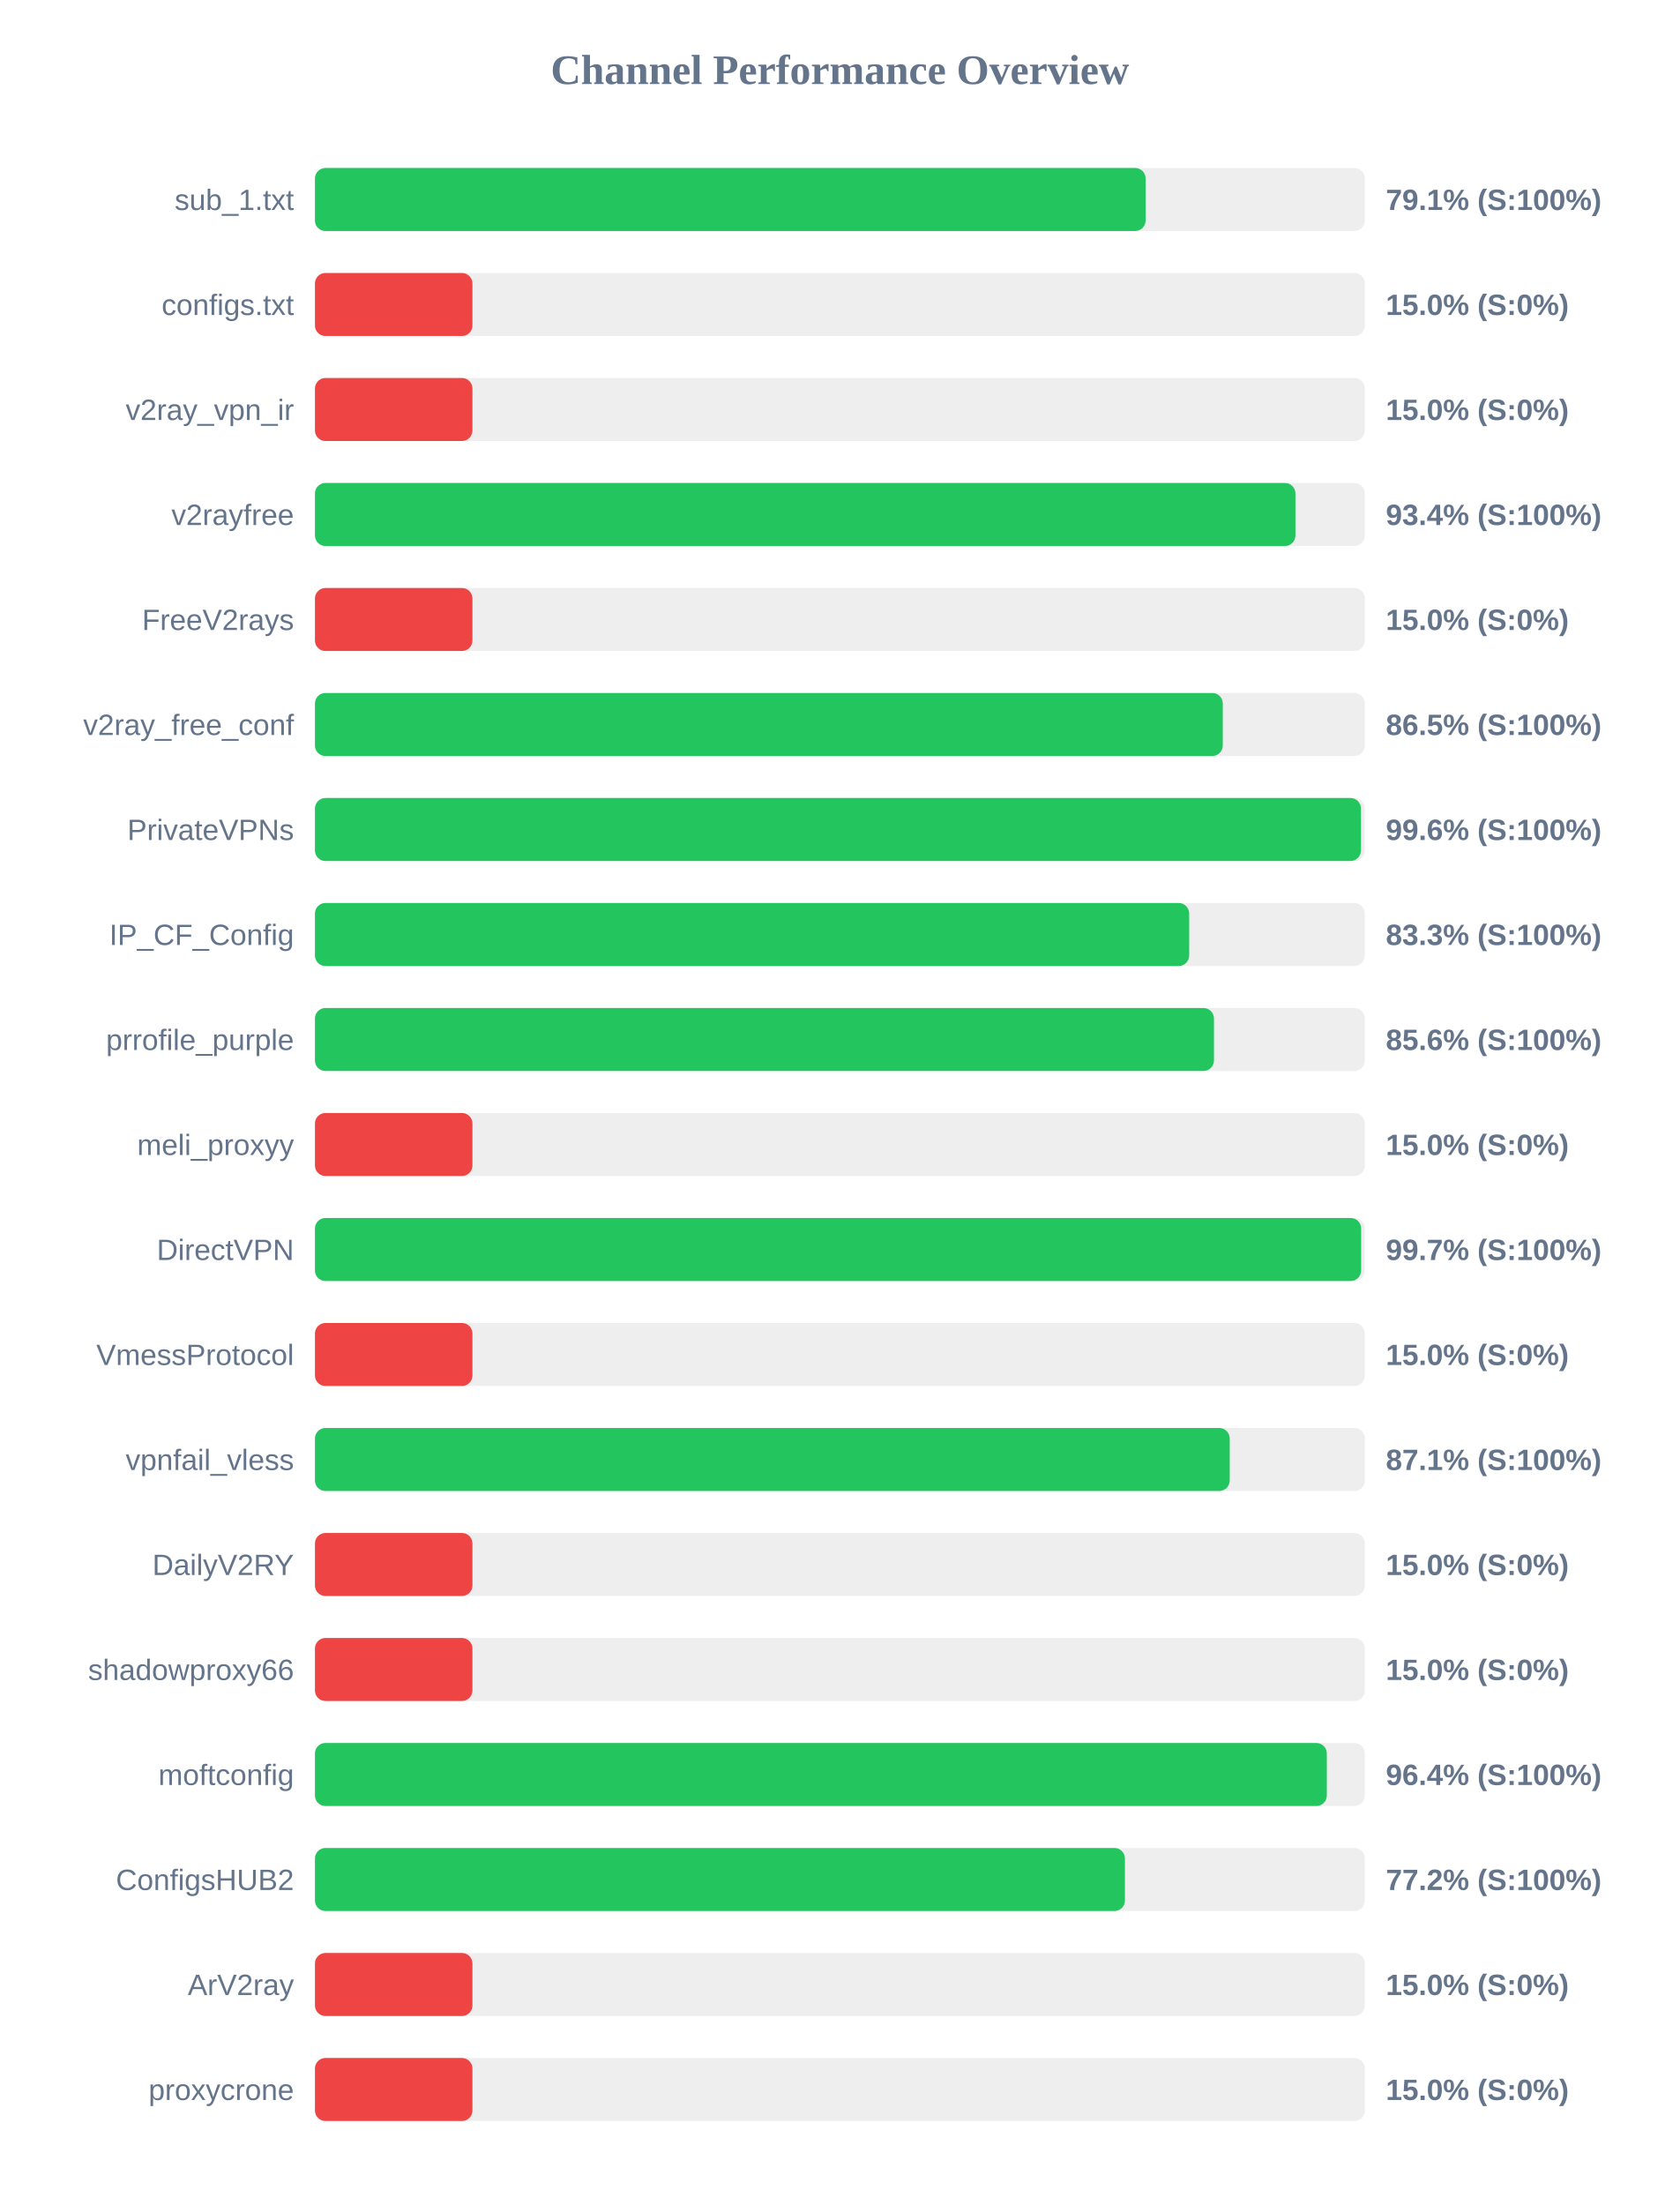
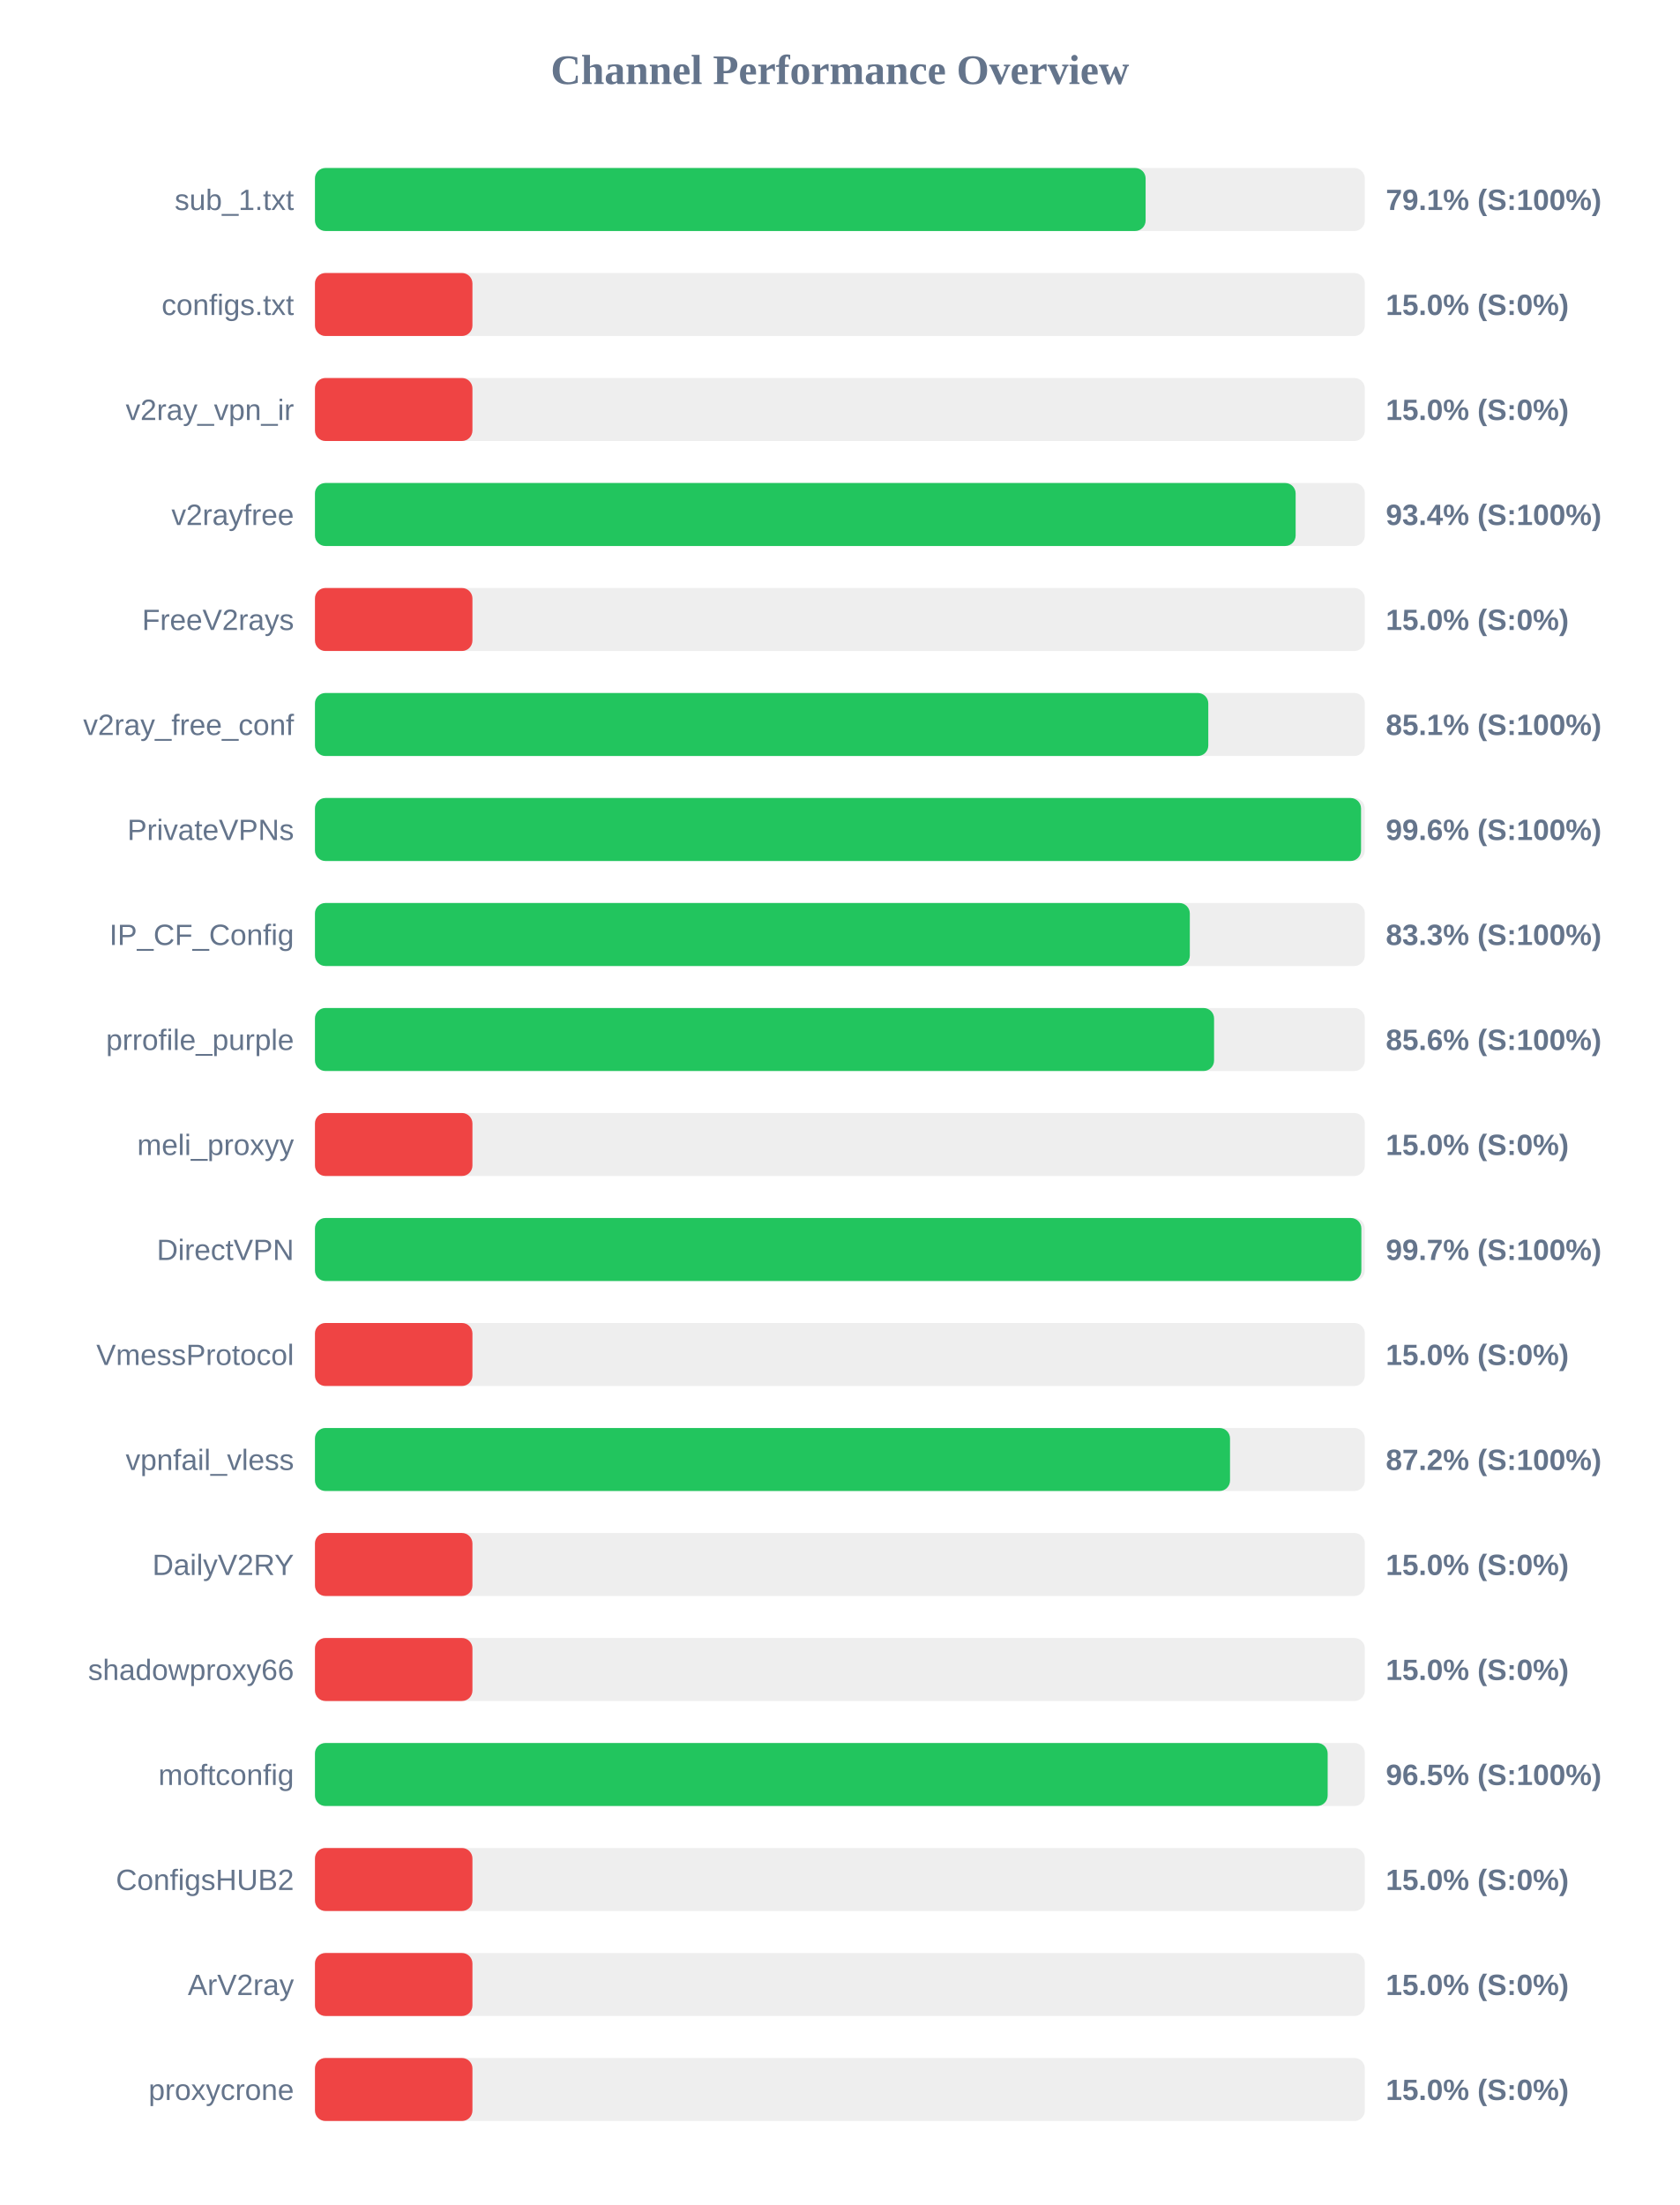
<svg xmlns="http://www.w3.org/2000/svg" width="800" height="1050" version="1.1">
  <style>
        .row { font: 14px Arial; fill: #64748b; }
        .score { font: bold 14px Arial; fill: #64748b; }
    </style>
  <text x="400" y="40" text-anchor="middle" font-size="20px" font-weight="bold" fill="#64748b">Channel Performance Overview</text>
  <rect x="150" y="80" width="500" height="30" fill="#eee" rx="5" />
  <rect x="150" y="80" width="395.6" height="30" fill="#22c55e" rx="5" />
  <text x="140" y="100" text-anchor="end" class="row">sub_1.txt</text>
  <text x="660" y="100" text-anchor="start" class="score">79.1% (S:100%)</text>
  <rect x="150" y="130" width="500" height="30" fill="#eee" rx="5" />
  <rect x="150" y="130" width="75.0" height="30" fill="#ef4444" rx="5" />
  <text x="140" y="150" text-anchor="end" class="row">configs.txt</text>
  <text x="660" y="150" text-anchor="start" class="score">15.0% (S:0%)</text>
  <rect x="150" y="180" width="500" height="30" fill="#eee" rx="5" />
  <rect x="150" y="180" width="75.0" height="30" fill="#ef4444" rx="5" />
  <text x="140" y="200" text-anchor="end" class="row">v2ray_vpn_ir</text>
  <text x="660" y="200" text-anchor="start" class="score">15.0% (S:0%)</text>
  <rect x="150" y="230" width="500" height="30" fill="#eee" rx="5" />
-   <rect x="150" y="230" width="466.95" height="30" fill="#22c55e" rx="5" />
+   <rect x="150" y="230" width="467.05" height="30" fill="#22c55e" rx="5" />
  <text x="140" y="250" text-anchor="end" class="row">v2rayfree</text>
  <text x="660" y="250" text-anchor="start" class="score">93.4% (S:100%)</text>
  <rect x="150" y="280" width="500" height="30" fill="#eee" rx="5" />
  <rect x="150" y="280" width="75.0" height="30" fill="#ef4444" rx="5" />
  <text x="140" y="300" text-anchor="end" class="row">FreeV2rays</text>
  <text x="660" y="300" text-anchor="start" class="score">15.0% (S:0%)</text>
  <rect x="150" y="330" width="500" height="30" fill="#eee" rx="5" />
-   <rect x="150" y="330" width="432.35" height="30" fill="#22c55e" rx="5" />
+   <rect x="150" y="330" width="425.45" height="30" fill="#22c55e" rx="5" />
  <text x="140" y="350" text-anchor="end" class="row">v2ray_free_conf</text>
-   <text x="660" y="350" text-anchor="start" class="score">86.5% (S:100%)</text>
+   <text x="660" y="350" text-anchor="start" class="score">85.1% (S:100%)</text>
  <rect x="150" y="380" width="500" height="30" fill="#eee" rx="5" />
-   <rect x="150" y="380" width="498.15" height="30" fill="#22c55e" rx="5" />
+   <rect x="150" y="380" width="498.2" height="30" fill="#22c55e" rx="5" />
  <text x="140" y="400" text-anchor="end" class="row">PrivateVPNs</text>
  <text x="660" y="400" text-anchor="start" class="score">99.6% (S:100%)</text>
  <rect x="150" y="430" width="500" height="30" fill="#eee" rx="5" />
-   <rect x="150" y="430" width="416.35" height="30" fill="#22c55e" rx="5" />
+   <rect x="150" y="430" width="416.65" height="30" fill="#22c55e" rx="5" />
  <text x="140" y="450" text-anchor="end" class="row">IP_CF_Config</text>
  <text x="660" y="450" text-anchor="start" class="score">83.3% (S:100%)</text>
  <rect x="150" y="480" width="500" height="30" fill="#eee" rx="5" />
-   <rect x="150" y="480" width="428.15" height="30" fill="#22c55e" rx="5" />
+   <rect x="150" y="480" width="428.2" height="30" fill="#22c55e" rx="5" />
  <text x="140" y="500" text-anchor="end" class="row">prrofile_purple</text>
  <text x="660" y="500" text-anchor="start" class="score">85.6% (S:100%)</text>
  <rect x="150" y="530" width="500" height="30" fill="#eee" rx="5" />
  <rect x="150" y="530" width="75.0" height="30" fill="#ef4444" rx="5" />
  <text x="140" y="550" text-anchor="end" class="row">meli_proxyy</text>
  <text x="660" y="550" text-anchor="start" class="score">15.0% (S:0%)</text>
  <rect x="150" y="580" width="500" height="30" fill="#eee" rx="5" />
-   <rect x="150" y="580" width="498.25" height="30" fill="#22c55e" rx="5" />
+   <rect x="150" y="580" width="498.35" height="30" fill="#22c55e" rx="5" />
  <text x="140" y="600" text-anchor="end" class="row">DirectVPN</text>
  <text x="660" y="600" text-anchor="start" class="score">99.7% (S:100%)</text>
  <rect x="150" y="630" width="500" height="30" fill="#eee" rx="5" />
  <rect x="150" y="630" width="75.0" height="30" fill="#ef4444" rx="5" />
  <text x="140" y="650" text-anchor="end" class="row">VmessProtocol</text>
  <text x="660" y="650" text-anchor="start" class="score">15.0% (S:0%)</text>
  <rect x="150" y="680" width="500" height="30" fill="#eee" rx="5" />
-   <rect x="150" y="680" width="435.65" height="30" fill="#22c55e" rx="5" />
+   <rect x="150" y="680" width="435.8" height="30" fill="#22c55e" rx="5" />
  <text x="140" y="700" text-anchor="end" class="row">vpnfail_vless</text>
-   <text x="660" y="700" text-anchor="start" class="score">87.1% (S:100%)</text>
+   <text x="660" y="700" text-anchor="start" class="score">87.2% (S:100%)</text>
  <rect x="150" y="730" width="500" height="30" fill="#eee" rx="5" />
  <rect x="150" y="730" width="75.0" height="30" fill="#ef4444" rx="5" />
  <text x="140" y="750" text-anchor="end" class="row">DailyV2RY</text>
  <text x="660" y="750" text-anchor="start" class="score">15.0% (S:0%)</text>
  <rect x="150" y="780" width="500" height="30" fill="#eee" rx="5" />
  <rect x="150" y="780" width="75.0" height="30" fill="#ef4444" rx="5" />
  <text x="140" y="800" text-anchor="end" class="row">shadowproxy66</text>
  <text x="660" y="800" text-anchor="start" class="score">15.0% (S:0%)</text>
  <rect x="150" y="830" width="500" height="30" fill="#eee" rx="5" />
-   <rect x="150" y="830" width="481.9" height="30" fill="#22c55e" rx="5" />
+   <rect x="150" y="830" width="482.3" height="30" fill="#22c55e" rx="5" />
  <text x="140" y="850" text-anchor="end" class="row">moftconfig</text>
-   <text x="660" y="850" text-anchor="start" class="score">96.4% (S:100%)</text>
+   <text x="660" y="850" text-anchor="start" class="score">96.5% (S:100%)</text>
  <rect x="150" y="880" width="500" height="30" fill="#eee" rx="5" />
-   <rect x="150" y="880" width="385.75" height="30" fill="#22c55e" rx="5" />
+   <rect x="150" y="880" width="75.0" height="30" fill="#ef4444" rx="5" />
  <text x="140" y="900" text-anchor="end" class="row">ConfigsHUB2</text>
-   <text x="660" y="900" text-anchor="start" class="score">77.2% (S:100%)</text>
+   <text x="660" y="900" text-anchor="start" class="score">15.0% (S:0%)</text>
  <rect x="150" y="930" width="500" height="30" fill="#eee" rx="5" />
  <rect x="150" y="930" width="75.0" height="30" fill="#ef4444" rx="5" />
  <text x="140" y="950" text-anchor="end" class="row">ArV2ray</text>
  <text x="660" y="950" text-anchor="start" class="score">15.0% (S:0%)</text>
  <rect x="150" y="980" width="500" height="30" fill="#eee" rx="5" />
  <rect x="150" y="980" width="75.0" height="30" fill="#ef4444" rx="5" />
  <text x="140" y="1000" text-anchor="end" class="row">proxycrone</text>
  <text x="660" y="1000" text-anchor="start" class="score">15.0% (S:0%)</text>
</svg>
